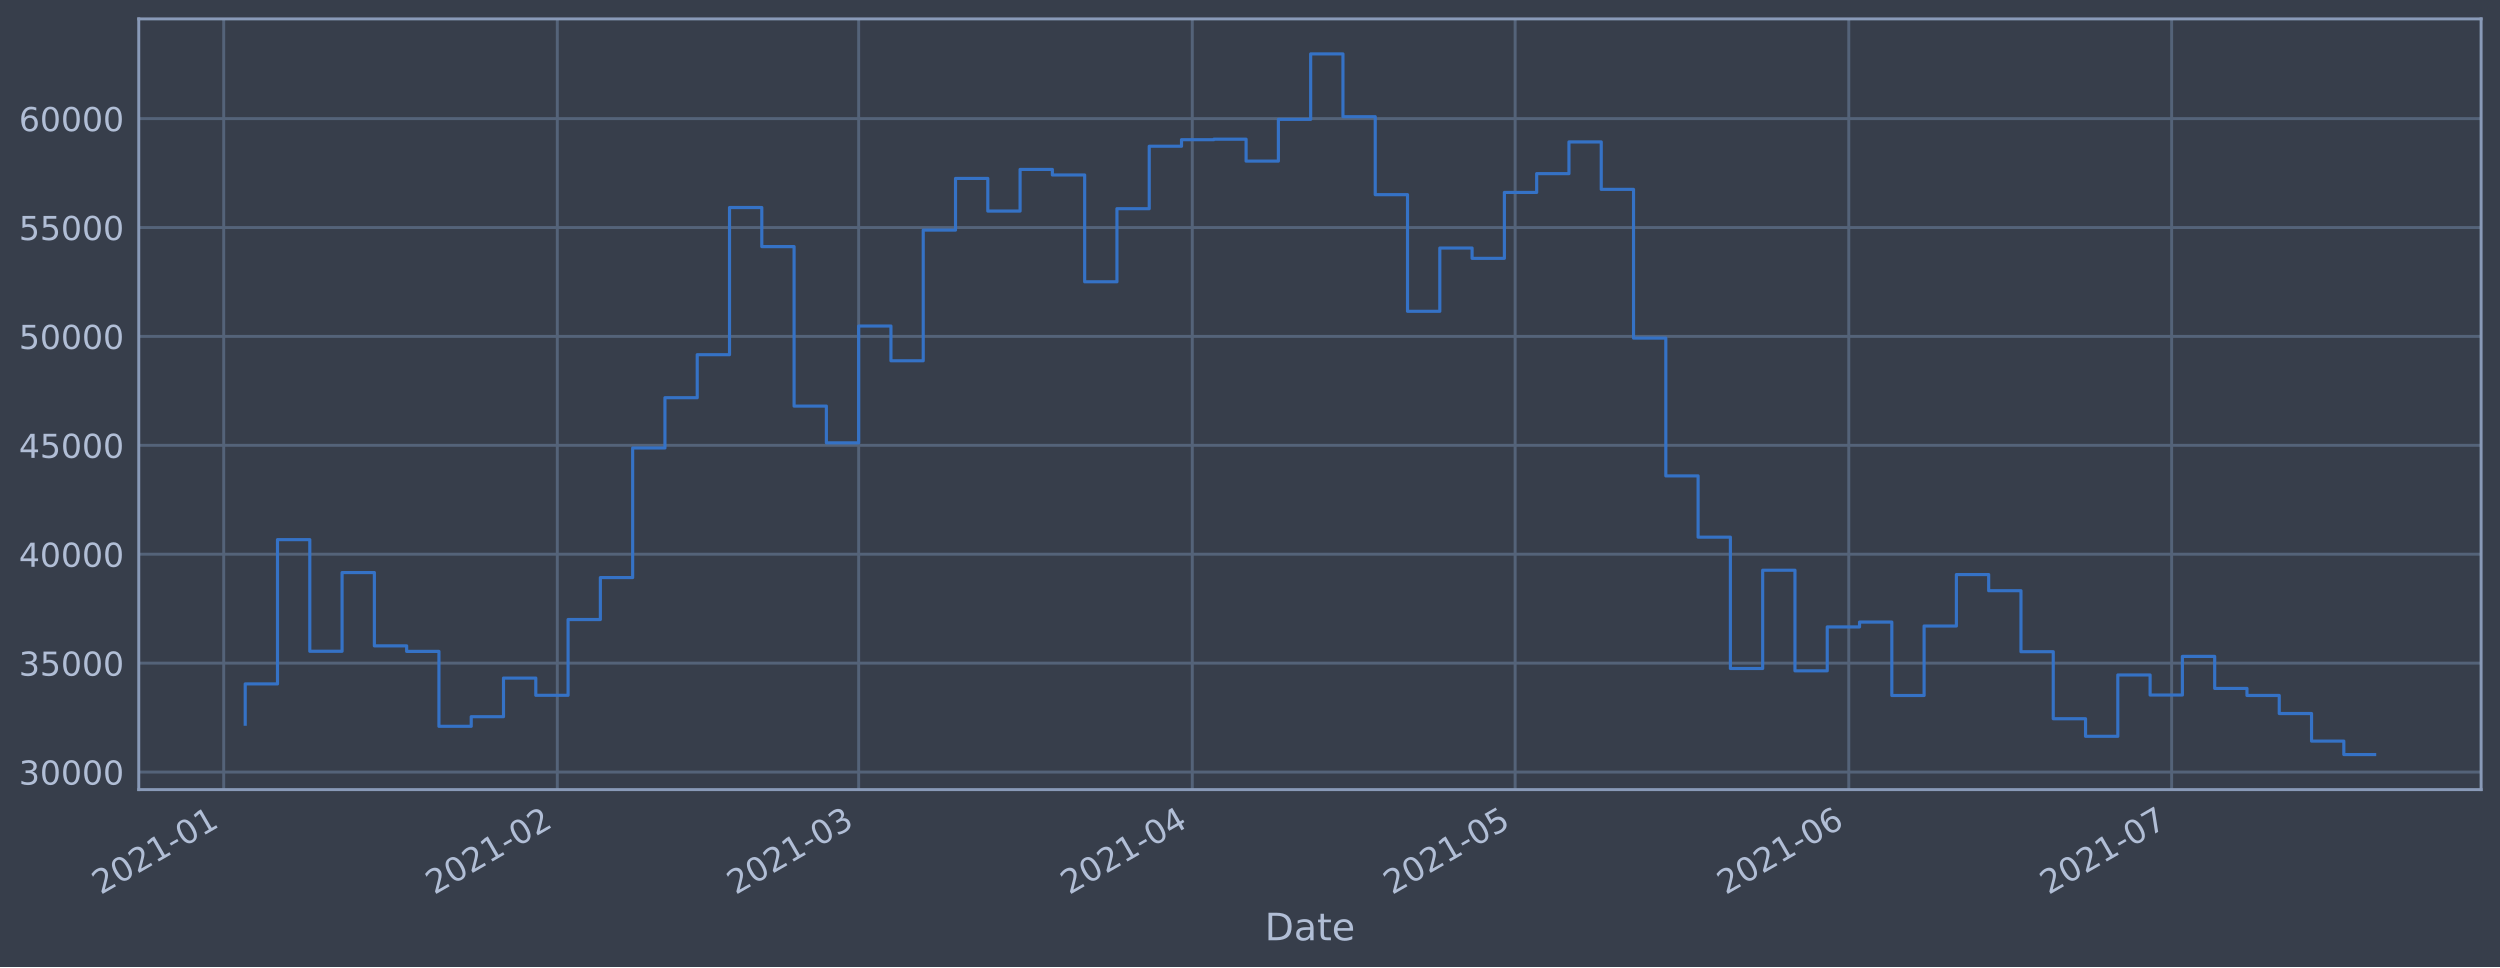
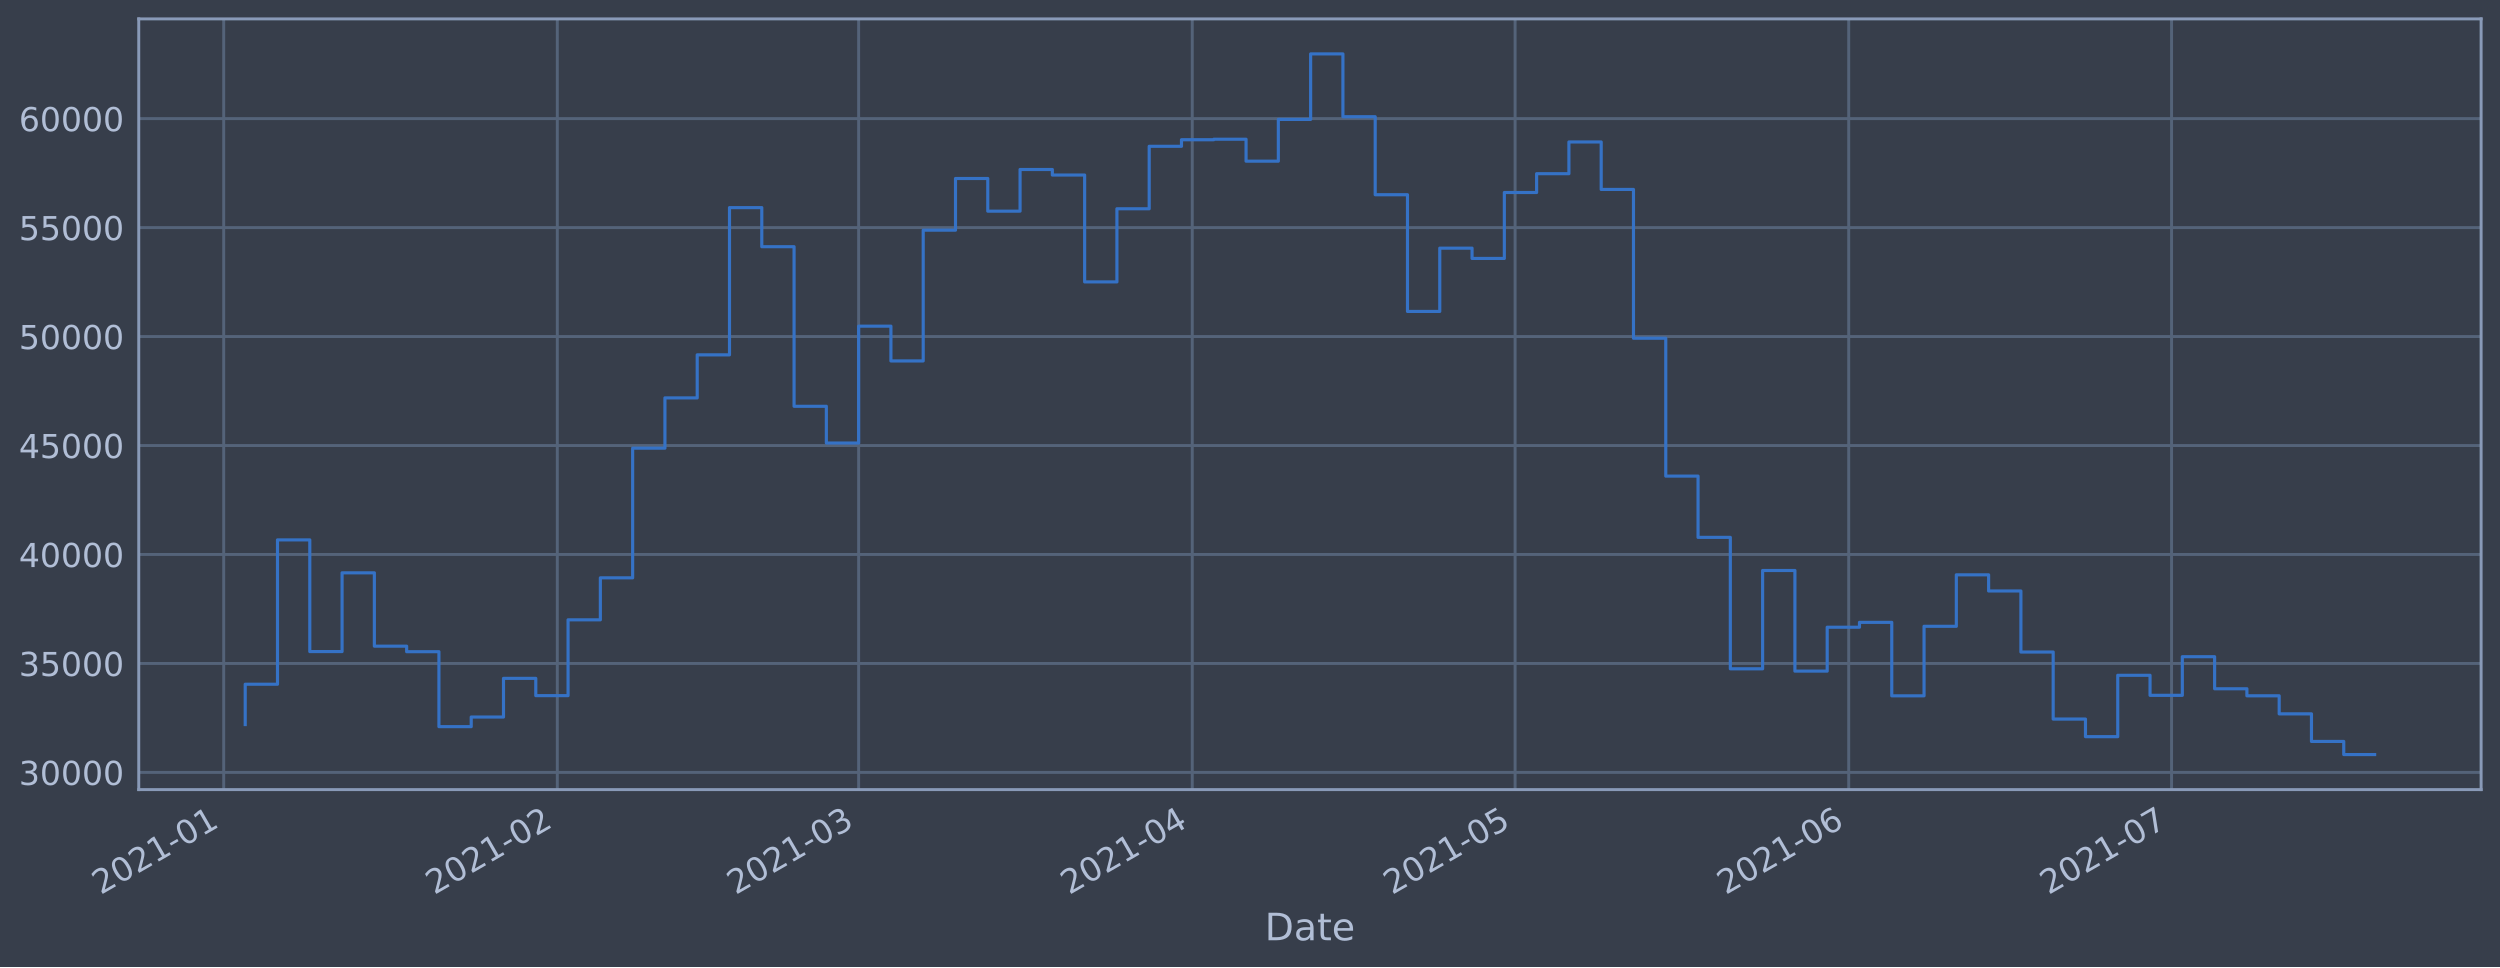
<svg xmlns="http://www.w3.org/2000/svg" xmlns:xlink="http://www.w3.org/1999/xlink" height="368.58pt" version="1.1" viewBox="0 0 952.884 368.58" width="952.884pt">
  <defs>
    <style type="text/css">*{stroke-linecap:butt;stroke-linejoin:round;}</style>
  </defs>
  <g id="figure_1">
    <g id="patch_1">
      <path d="M 0 368.58  L 952.884 368.58  L 952.884 0  L 0 0  z " style="fill:#373e4b;" />
    </g>
    <g id="axes_1">
      <g id="patch_2">
        <path d="M 52.884 300.96  L 945.684 300.96  L 945.684 7.2  L 52.884 7.2  z " style="fill:#373e4b;" />
      </g>
      <g id="matplotlib.axis_1">
        <g id="xtick_1">
          <g id="line2d_1">
-             <path clip-path="url(#pe4314636b9)" d="M 85.262 300.96  L 85.262 7.2  " style="fill:none;stroke:#546379;stroke-linecap:square;stroke-width:1.12;" />
+             <path clip-path="url(#p3714190b06)" d="M 85.262 300.96  L 85.262 7.2  " style="fill:none;stroke:#546379;stroke-linecap:square;stroke-width:1.12;" />
          </g>
          <g id="line2d_2" />
          <g id="text_1">
-             <g style="fill:#b1bed6;" transform="translate(38.35828 341.1745)rotate(-30)scale(0.126 -0.126)">
+             <g style="fill:#b1bed6;" transform="translate(38.35857 341.1745)rotate(-30)scale(0.126 -0.126)">
              <defs>
                <path d="M 1228 531  L 3431 531  L 3431 0  L 469 0  L 469 531  Q 828 903 1448 1529  Q 2069 2156 2228 2338  Q 2531 2678 2651 2914  Q 2772 3150 2772 3378  Q 2772 3750 2511 3984  Q 2250 4219 1831 4219  Q 1534 4219 1204 4116  Q 875 4013 500 3803  L 500 4441  Q 881 4594 1212 4672  Q 1544 4750 1819 4750  Q 2544 4750 2975 4387  Q 3406 4025 3406 3419  Q 3406 3131 3298 2873  Q 3191 2616 2906 2266  Q 2828 2175 2409 1742  Q 1991 1309 1228 531  z " id="DejaVuSans-32" transform="scale(0.015625)" />
                <path d="M 2034 4250  Q 1547 4250 1301 3770  Q 1056 3291 1056 2328  Q 1056 1369 1301 889  Q 1547 409 2034 409  Q 2525 409 2770 889  Q 3016 1369 3016 2328  Q 3016 3291 2770 3770  Q 2525 4250 2034 4250  z M 2034 4750  Q 2819 4750 3233 4129  Q 3647 3509 3647 2328  Q 3647 1150 3233 529  Q 2819 -91 2034 -91  Q 1250 -91 836 529  Q 422 1150 422 2328  Q 422 3509 836 4129  Q 1250 4750 2034 4750  z " id="DejaVuSans-30" transform="scale(0.015625)" />
                <path d="M 794 531  L 1825 531  L 1825 4091  L 703 3866  L 703 4441  L 1819 4666  L 2450 4666  L 2450 531  L 3481 531  L 3481 0  L 794 0  L 794 531  z " id="DejaVuSans-31" transform="scale(0.015625)" />
                <path d="M 313 2009  L 1997 2009  L 1997 1497  L 313 1497  L 313 2009  z " id="DejaVuSans-2d" transform="scale(0.015625)" />
              </defs>
              <use xlink:href="#DejaVuSans-32" />
              <use x="63.623" xlink:href="#DejaVuSans-30" />
              <use x="127.246" xlink:href="#DejaVuSans-32" />
              <use x="190.869" xlink:href="#DejaVuSans-31" />
              <use x="254.492" xlink:href="#DejaVuSans-2d" />
              <use x="290.576" xlink:href="#DejaVuSans-30" />
              <use x="354.199" xlink:href="#DejaVuSans-31" />
            </g>
          </g>
        </g>
        <g id="xtick_2">
          <g id="line2d_3">
-             <path clip-path="url(#pe4314636b9)" d="M 212.424 300.96  L 212.424 7.2  " style="fill:none;stroke:#546379;stroke-linecap:square;stroke-width:1.12;" />
+             <path clip-path="url(#p3714190b06)" d="M 212.42 300.96  L 212.42 7.2  " style="fill:none;stroke:#546379;stroke-linecap:square;stroke-width:1.12;" />
          </g>
          <g id="line2d_4" />
          <g id="text_2">
-             <g style="fill:#b1bed6;" transform="translate(165.5205 341.1745)rotate(-30)scale(0.126 -0.126)">
+             <g style="fill:#b1bed6;" transform="translate(165.5163 341.1745)rotate(-30)scale(0.126 -0.126)">
              <use xlink:href="#DejaVuSans-32" />
              <use x="63.623" xlink:href="#DejaVuSans-30" />
              <use x="127.246" xlink:href="#DejaVuSans-32" />
              <use x="190.869" xlink:href="#DejaVuSans-31" />
              <use x="254.492" xlink:href="#DejaVuSans-2d" />
              <use x="290.576" xlink:href="#DejaVuSans-30" />
              <use x="354.199" xlink:href="#DejaVuSans-32" />
            </g>
          </g>
        </g>
        <g id="xtick_3">
          <g id="line2d_5">
-             <path clip-path="url(#pe4314636b9)" d="M 327.28 300.96  L 327.28 7.2  " style="fill:none;stroke:#546379;stroke-linecap:square;stroke-width:1.12;" />
+             <path clip-path="url(#p3714190b06)" d="M 327.272 300.96  L 327.272 7.2  " style="fill:none;stroke:#546379;stroke-linecap:square;stroke-width:1.12;" />
          </g>
          <g id="line2d_6" />
          <g id="text_3">
-             <g style="fill:#b1bed6;" transform="translate(280.3767 341.1745)rotate(-30)scale(0.126 -0.126)">
+             <g style="fill:#b1bed6;" transform="translate(280.3685 341.1745)rotate(-30)scale(0.126 -0.126)">
              <defs>
                <path d="M 2597 2516  Q 3050 2419 3304 2112  Q 3559 1806 3559 1356  Q 3559 666 3084 287  Q 2609 -91 1734 -91  Q 1441 -91 1130 -33  Q 819 25 488 141  L 488 750  Q 750 597 1062 519  Q 1375 441 1716 441  Q 2309 441 2620 675  Q 2931 909 2931 1356  Q 2931 1769 2642 2001  Q 2353 2234 1838 2234  L 1294 2234  L 1294 2753  L 1863 2753  Q 2328 2753 2575 2939  Q 2822 3125 2822 3475  Q 2822 3834 2567 4026  Q 2313 4219 1838 4219  Q 1578 4219 1281 4162  Q 984 4106 628 3988  L 628 4550  Q 988 4650 1302 4700  Q 1616 4750 1894 4750  Q 2613 4750 3031 4423  Q 3450 4097 3450 3541  Q 3450 3153 3228 2886  Q 3006 2619 2597 2516  z " id="DejaVuSans-33" transform="scale(0.015625)" />
              </defs>
              <use xlink:href="#DejaVuSans-32" />
              <use x="63.623" xlink:href="#DejaVuSans-30" />
              <use x="127.246" xlink:href="#DejaVuSans-32" />
              <use x="190.869" xlink:href="#DejaVuSans-31" />
              <use x="254.492" xlink:href="#DejaVuSans-2d" />
              <use x="290.576" xlink:href="#DejaVuSans-30" />
              <use x="354.199" xlink:href="#DejaVuSans-33" />
            </g>
          </g>
        </g>
        <g id="xtick_4">
          <g id="line2d_7">
-             <path clip-path="url(#pe4314636b9)" d="M 454.442 300.96  L 454.442 7.2  " style="fill:none;stroke:#546379;stroke-linecap:square;stroke-width:1.12;" />
+             <path clip-path="url(#p3714190b06)" d="M 454.43 300.96  L 454.43 7.2  " style="fill:none;stroke:#546379;stroke-linecap:square;stroke-width:1.12;" />
          </g>
          <g id="line2d_8" />
          <g id="text_4">
-             <g style="fill:#b1bed6;" transform="translate(407.539 341.1745)rotate(-30)scale(0.126 -0.126)">
+             <g style="fill:#b1bed6;" transform="translate(407.5263 341.1745)rotate(-30)scale(0.126 -0.126)">
              <defs>
                <path d="M 2419 4116  L 825 1625  L 2419 1625  L 2419 4116  z M 2253 4666  L 3047 4666  L 3047 1625  L 3713 1625  L 3713 1100  L 3047 1100  L 3047 0  L 2419 0  L 2419 1100  L 313 1100  L 313 1709  L 2253 4666  z " id="DejaVuSans-34" transform="scale(0.015625)" />
              </defs>
              <use xlink:href="#DejaVuSans-32" />
              <use x="63.623" xlink:href="#DejaVuSans-30" />
              <use x="127.246" xlink:href="#DejaVuSans-32" />
              <use x="190.869" xlink:href="#DejaVuSans-31" />
              <use x="254.492" xlink:href="#DejaVuSans-2d" />
              <use x="290.576" xlink:href="#DejaVuSans-30" />
              <use x="354.199" xlink:href="#DejaVuSans-34" />
            </g>
          </g>
        </g>
        <g id="xtick_5">
          <g id="line2d_9">
-             <path clip-path="url(#pe4314636b9)" d="M 577.502 300.96  L 577.502 7.2  " style="fill:none;stroke:#546379;stroke-linecap:square;stroke-width:1.12;" />
+             <path clip-path="url(#p3714190b06)" d="M 577.485 300.96  L 577.485 7.2  " style="fill:none;stroke:#546379;stroke-linecap:square;stroke-width:1.12;" />
          </g>
          <g id="line2d_10" />
          <g id="text_5">
-             <g style="fill:#b1bed6;" transform="translate(530.5992 341.1745)rotate(-30)scale(0.126 -0.126)">
+             <g style="fill:#b1bed6;" transform="translate(530.5822 341.1745)rotate(-30)scale(0.126 -0.126)">
              <defs>
                <path d="M 691 4666  L 3169 4666  L 3169 4134  L 1269 4134  L 1269 2991  Q 1406 3038 1543 3061  Q 1681 3084 1819 3084  Q 2600 3084 3056 2656  Q 3513 2228 3513 1497  Q 3513 744 3044 326  Q 2575 -91 1722 -91  Q 1428 -91 1123 -41  Q 819 9 494 109  L 494 744  Q 775 591 1075 516  Q 1375 441 1709 441  Q 2250 441 2565 725  Q 2881 1009 2881 1497  Q 2881 1984 2565 2268  Q 2250 2553 1709 2553  Q 1456 2553 1204 2497  Q 953 2441 691 2322  L 691 4666  z " id="DejaVuSans-35" transform="scale(0.015625)" />
              </defs>
              <use xlink:href="#DejaVuSans-32" />
              <use x="63.623" xlink:href="#DejaVuSans-30" />
              <use x="127.246" xlink:href="#DejaVuSans-32" />
              <use x="190.869" xlink:href="#DejaVuSans-31" />
              <use x="254.492" xlink:href="#DejaVuSans-2d" />
              <use x="290.576" xlink:href="#DejaVuSans-30" />
              <use x="354.199" xlink:href="#DejaVuSans-35" />
            </g>
          </g>
        </g>
        <g id="xtick_6">
          <g id="line2d_11">
-             <path clip-path="url(#pe4314636b9)" d="M 704.665 300.96  L 704.665 7.2  " style="fill:none;stroke:#546379;stroke-linecap:square;stroke-width:1.12;" />
+             <path clip-path="url(#p3714190b06)" d="M 704.643 300.96  L 704.643 7.2  " style="fill:none;stroke:#546379;stroke-linecap:square;stroke-width:1.12;" />
          </g>
          <g id="line2d_12" />
          <g id="text_6">
-             <g style="fill:#b1bed6;" transform="translate(657.7615 341.1745)rotate(-30)scale(0.126 -0.126)">
+             <g style="fill:#b1bed6;" transform="translate(657.74 341.1745)rotate(-30)scale(0.126 -0.126)">
              <defs>
                <path d="M 2113 2584  Q 1688 2584 1439 2293  Q 1191 2003 1191 1497  Q 1191 994 1439 701  Q 1688 409 2113 409  Q 2538 409 2786 701  Q 3034 994 3034 1497  Q 3034 2003 2786 2293  Q 2538 2584 2113 2584  z M 3366 4563  L 3366 3988  Q 3128 4100 2886 4159  Q 2644 4219 2406 4219  Q 1781 4219 1451 3797  Q 1122 3375 1075 2522  Q 1259 2794 1537 2939  Q 1816 3084 2150 3084  Q 2853 3084 3261 2657  Q 3669 2231 3669 1497  Q 3669 778 3244 343  Q 2819 -91 2113 -91  Q 1303 -91 875 529  Q 447 1150 447 2328  Q 447 3434 972 4092  Q 1497 4750 2381 4750  Q 2619 4750 2861 4703  Q 3103 4656 3366 4563  z " id="DejaVuSans-36" transform="scale(0.015625)" />
              </defs>
              <use xlink:href="#DejaVuSans-32" />
              <use x="63.623" xlink:href="#DejaVuSans-30" />
              <use x="127.246" xlink:href="#DejaVuSans-32" />
              <use x="190.869" xlink:href="#DejaVuSans-31" />
              <use x="254.492" xlink:href="#DejaVuSans-2d" />
              <use x="290.576" xlink:href="#DejaVuSans-30" />
              <use x="354.199" xlink:href="#DejaVuSans-36" />
            </g>
          </g>
        </g>
        <g id="xtick_7">
          <g id="line2d_13">
-             <path clip-path="url(#pe4314636b9)" d="M 827.725 300.96  L 827.725 7.2  " style="fill:none;stroke:#546379;stroke-linecap:square;stroke-width:1.12;" />
+             <path clip-path="url(#p3714190b06)" d="M 827.699 300.96  L 827.699 7.2  " style="fill:none;stroke:#546379;stroke-linecap:square;stroke-width:1.12;" />
          </g>
          <g id="line2d_14" />
          <g id="text_7">
-             <g style="fill:#b1bed6;" transform="translate(780.8217 341.1745)rotate(-30)scale(0.126 -0.126)">
+             <g style="fill:#b1bed6;" transform="translate(780.7959 341.1745)rotate(-30)scale(0.126 -0.126)">
              <defs>
                <path d="M 525 4666  L 3525 4666  L 3525 4397  L 1831 0  L 1172 0  L 2766 4134  L 525 4134  L 525 4666  z " id="DejaVuSans-37" transform="scale(0.015625)" />
              </defs>
              <use xlink:href="#DejaVuSans-32" />
              <use x="63.623" xlink:href="#DejaVuSans-30" />
              <use x="127.246" xlink:href="#DejaVuSans-32" />
              <use x="190.869" xlink:href="#DejaVuSans-31" />
              <use x="254.492" xlink:href="#DejaVuSans-2d" />
              <use x="290.576" xlink:href="#DejaVuSans-30" />
              <use x="354.199" xlink:href="#DejaVuSans-37" />
            </g>
          </g>
        </g>
        <g id="text_8">
          <g style="fill:#b1bed6;" transform="translate(482.0746 358.3856)scale(0.144 -0.144)">
            <defs>
              <path d="M 1259 4147  L 1259 519  L 2022 519  Q 2988 519 3436 956  Q 3884 1394 3884 2338  Q 3884 3275 3436 3711  Q 2988 4147 2022 4147  L 1259 4147  z M 628 4666  L 1925 4666  Q 3281 4666 3915 4102  Q 4550 3538 4550 2338  Q 4550 1131 3912 565  Q 3275 0 1925 0  L 628 0  L 628 4666  z " id="DejaVuSans-44" transform="scale(0.015625)" />
              <path d="M 2194 1759  Q 1497 1759 1228 1600  Q 959 1441 959 1056  Q 959 750 1161 570  Q 1363 391 1709 391  Q 2188 391 2477 730  Q 2766 1069 2766 1631  L 2766 1759  L 2194 1759  z M 3341 1997  L 3341 0  L 2766 0  L 2766 531  Q 2569 213 2275 61  Q 1981 -91 1556 -91  Q 1019 -91 701 211  Q 384 513 384 1019  Q 384 1609 779 1909  Q 1175 2209 1959 2209  L 2766 2209  L 2766 2266  Q 2766 2663 2505 2880  Q 2244 3097 1772 3097  Q 1472 3097 1187 3025  Q 903 2953 641 2809  L 641 3341  Q 956 3463 1253 3523  Q 1550 3584 1831 3584  Q 2591 3584 2966 3190  Q 3341 2797 3341 1997  z " id="DejaVuSans-61" transform="scale(0.015625)" />
              <path d="M 1172 4494  L 1172 3500  L 2356 3500  L 2356 3053  L 1172 3053  L 1172 1153  Q 1172 725 1289 603  Q 1406 481 1766 481  L 2356 481  L 2356 0  L 1766 0  Q 1100 0 847 248  Q 594 497 594 1153  L 594 3053  L 172 3053  L 172 3500  L 594 3500  L 594 4494  L 1172 4494  z " id="DejaVuSans-74" transform="scale(0.015625)" />
              <path d="M 3597 1894  L 3597 1613  L 953 1613  Q 991 1019 1311 708  Q 1631 397 2203 397  Q 2534 397 2845 478  Q 3156 559 3463 722  L 3463 178  Q 3153 47 2828 -22  Q 2503 -91 2169 -91  Q 1331 -91 842 396  Q 353 884 353 1716  Q 353 2575 817 3079  Q 1281 3584 2069 3584  Q 2775 3584 3186 3129  Q 3597 2675 3597 1894  z M 3022 2063  Q 3016 2534 2758 2815  Q 2500 3097 2075 3097  Q 1594 3097 1305 2825  Q 1016 2553 972 2059  L 3022 2063  z " id="DejaVuSans-65" transform="scale(0.015625)" />
            </defs>
            <use xlink:href="#DejaVuSans-44" />
            <use x="77.002" xlink:href="#DejaVuSans-61" />
            <use x="138.281" xlink:href="#DejaVuSans-74" />
            <use x="177.49" xlink:href="#DejaVuSans-65" />
          </g>
        </g>
      </g>
      <g id="matplotlib.axis_2">
        <g id="ytick_1">
          <g id="line2d_15">
-             <path clip-path="url(#pe4314636b9)" d="M 52.884 294.269  L 945.684 294.269  " style="fill:none;stroke:#546379;stroke-linecap:square;stroke-width:1.12;" />
+             <path clip-path="url(#p3714190b06)" d="M 52.884 294.407  L 945.684 294.407  " style="fill:none;stroke:#546379;stroke-linecap:square;stroke-width:1.12;" />
          </g>
          <g id="line2d_16" />
          <g id="text_9">
-             <g style="fill:#b1bed6;" transform="translate(7.2 299.0563)scale(0.126 -0.126)">
+             <g style="fill:#b1bed6;" transform="translate(7.2 299.1939)scale(0.126 -0.126)">
              <use xlink:href="#DejaVuSans-33" />
              <use x="63.623" xlink:href="#DejaVuSans-30" />
              <use x="127.246" xlink:href="#DejaVuSans-30" />
              <use x="190.869" xlink:href="#DejaVuSans-30" />
              <use x="254.492" xlink:href="#DejaVuSans-30" />
            </g>
          </g>
        </g>
        <g id="ytick_2">
          <g id="line2d_17">
-             <path clip-path="url(#pe4314636b9)" d="M 52.884 252.758  L 945.684 252.758  " style="fill:none;stroke:#546379;stroke-linecap:square;stroke-width:1.12;" />
+             <path clip-path="url(#p3714190b06)" d="M 52.884 252.875  L 945.684 252.875  " style="fill:none;stroke:#546379;stroke-linecap:square;stroke-width:1.12;" />
          </g>
          <g id="line2d_18" />
          <g id="text_10">
-             <g style="fill:#b1bed6;" transform="translate(7.2 257.5452)scale(0.126 -0.126)">
+             <g style="fill:#b1bed6;" transform="translate(7.2 257.662)scale(0.126 -0.126)">
              <use xlink:href="#DejaVuSans-33" />
              <use x="63.623" xlink:href="#DejaVuSans-35" />
              <use x="127.246" xlink:href="#DejaVuSans-30" />
              <use x="190.869" xlink:href="#DejaVuSans-30" />
              <use x="254.492" xlink:href="#DejaVuSans-30" />
            </g>
          </g>
        </g>
        <g id="ytick_3">
          <g id="line2d_19">
-             <path clip-path="url(#pe4314636b9)" d="M 52.884 211.247  L 945.684 211.247  " style="fill:none;stroke:#546379;stroke-linecap:square;stroke-width:1.12;" />
+             <path clip-path="url(#p3714190b06)" d="M 52.884 211.343  L 945.684 211.343  " style="fill:none;stroke:#546379;stroke-linecap:square;stroke-width:1.12;" />
          </g>
          <g id="line2d_20" />
          <g id="text_11">
-             <g style="fill:#b1bed6;" transform="translate(7.2 216.0342)scale(0.126 -0.126)">
+             <g style="fill:#b1bed6;" transform="translate(7.2 216.13)scale(0.126 -0.126)">
              <use xlink:href="#DejaVuSans-34" />
              <use x="63.623" xlink:href="#DejaVuSans-30" />
              <use x="127.246" xlink:href="#DejaVuSans-30" />
              <use x="190.869" xlink:href="#DejaVuSans-30" />
              <use x="254.492" xlink:href="#DejaVuSans-30" />
            </g>
          </g>
        </g>
        <g id="ytick_4">
          <g id="line2d_21">
-             <path clip-path="url(#pe4314636b9)" d="M 52.884 169.736  L 945.684 169.736  " style="fill:none;stroke:#546379;stroke-linecap:square;stroke-width:1.12;" />
+             <path clip-path="url(#p3714190b06)" d="M 52.884 169.811  L 945.684 169.811  " style="fill:none;stroke:#546379;stroke-linecap:square;stroke-width:1.12;" />
          </g>
          <g id="line2d_22" />
          <g id="text_12">
-             <g style="fill:#b1bed6;" transform="translate(7.2 174.5231)scale(0.126 -0.126)">
+             <g style="fill:#b1bed6;" transform="translate(7.2 174.5981)scale(0.126 -0.126)">
              <use xlink:href="#DejaVuSans-34" />
              <use x="63.623" xlink:href="#DejaVuSans-35" />
              <use x="127.246" xlink:href="#DejaVuSans-30" />
              <use x="190.869" xlink:href="#DejaVuSans-30" />
              <use x="254.492" xlink:href="#DejaVuSans-30" />
            </g>
          </g>
        </g>
        <g id="ytick_5">
          <g id="line2d_23">
-             <path clip-path="url(#pe4314636b9)" d="M 52.884 128.225  L 945.684 128.225  " style="fill:none;stroke:#546379;stroke-linecap:square;stroke-width:1.12;" />
+             <path clip-path="url(#p3714190b06)" d="M 52.884 128.279  L 945.684 128.279  " style="fill:none;stroke:#546379;stroke-linecap:square;stroke-width:1.12;" />
          </g>
          <g id="line2d_24" />
          <g id="text_13">
-             <g style="fill:#b1bed6;" transform="translate(7.2 133.0121)scale(0.126 -0.126)">
+             <g style="fill:#b1bed6;" transform="translate(7.2 133.0662)scale(0.126 -0.126)">
              <use xlink:href="#DejaVuSans-35" />
              <use x="63.623" xlink:href="#DejaVuSans-30" />
              <use x="127.246" xlink:href="#DejaVuSans-30" />
              <use x="190.869" xlink:href="#DejaVuSans-30" />
              <use x="254.492" xlink:href="#DejaVuSans-30" />
            </g>
          </g>
        </g>
        <g id="ytick_6">
          <g id="line2d_25">
-             <path clip-path="url(#pe4314636b9)" d="M 52.884 86.714  L 945.684 86.714  " style="fill:none;stroke:#546379;stroke-linecap:square;stroke-width:1.12;" />
+             <path clip-path="url(#p3714190b06)" d="M 52.884 86.747  L 945.684 86.747  " style="fill:none;stroke:#546379;stroke-linecap:square;stroke-width:1.12;" />
          </g>
          <g id="line2d_26" />
          <g id="text_14">
-             <g style="fill:#b1bed6;" transform="translate(7.2 91.50105)scale(0.126 -0.126)">
+             <g style="fill:#b1bed6;" transform="translate(7.2 91.5343)scale(0.126 -0.126)">
              <use xlink:href="#DejaVuSans-35" />
              <use x="63.623" xlink:href="#DejaVuSans-35" />
              <use x="127.246" xlink:href="#DejaVuSans-30" />
              <use x="190.869" xlink:href="#DejaVuSans-30" />
              <use x="254.492" xlink:href="#DejaVuSans-30" />
            </g>
          </g>
        </g>
        <g id="ytick_7">
          <g id="line2d_27">
-             <path clip-path="url(#pe4314636b9)" d="M 52.884 45.203  L 945.684 45.203  " style="fill:none;stroke:#546379;stroke-linecap:square;stroke-width:1.12;" />
+             <path clip-path="url(#p3714190b06)" d="M 52.884 45.215  L 945.684 45.215  " style="fill:none;stroke:#546379;stroke-linecap:square;stroke-width:1.12;" />
          </g>
          <g id="line2d_28" />
          <g id="text_15">
-             <g style="fill:#b1bed6;" transform="translate(7.2 49.99)scale(0.126 -0.126)">
+             <g style="fill:#b1bed6;" transform="translate(7.2 50.00239)scale(0.126 -0.126)">
              <use xlink:href="#DejaVuSans-36" />
              <use x="63.623" xlink:href="#DejaVuSans-30" />
              <use x="127.246" xlink:href="#DejaVuSans-30" />
              <use x="190.869" xlink:href="#DejaVuSans-30" />
              <use x="254.492" xlink:href="#DejaVuSans-30" />
            </g>
          </g>
        </g>
      </g>
      <g id="line2d_29">
-         <path clip-path="url(#pe4314636b9)" d="M 93.466 276.042  L 93.466 260.673  L 105.772 260.673  L 105.772 205.683  L 118.078 205.683  L 118.078 248.234  L 130.384 248.234  L 130.384 218.234  L 142.69 218.234  L 142.69 246.174  L 154.996 246.174  L 154.996 248.283  L 167.302 248.283  L 167.302 276.837  L 179.608 276.837  L 179.608 273.167  L 191.914 273.167  L 191.914 258.451  L 204.22 258.451  L 204.22 265.021  L 216.526 265.021  L 216.526 236.136  L 228.832 236.136  L 228.832 220.146  L 241.138 220.146  L 241.138 170.748  L 253.444 170.748  L 253.444 151.594  L 265.75 151.594  L 265.75 135.198  L 278.056 135.198  L 278.056 79.105  L 290.362 79.105  L 290.362 93.992  L 302.668 93.992  L 302.668 154.789  L 314.974 154.789  L 314.974 168.79  L 327.28 168.79  L 327.28 124.259  L 339.586 124.259  L 339.586 137.51  L 351.892 137.51  L 351.892 87.698  L 364.198 87.698  L 364.198 68.007  L 376.504 68.007  L 376.504 80.448  L 388.81 80.448  L 388.81 64.581  L 401.116 64.581  L 401.116 66.696  L 413.422 66.696  L 413.422 107.401  L 425.728 107.401  L 425.728 79.542  L 438.034 79.542  L 438.034 55.746  L 450.34 55.746  L 450.34 53.245  L 462.646 53.245  L 462.646 53.056  L 474.952 53.056  L 474.952 61.404  L 487.258 61.404  L 487.258 45.495  L 499.564 45.495  L 499.564 20.553  L 511.87 20.553  L 511.87 44.48  L 524.176 44.48  L 524.176 74.195  L 536.482 74.195  L 536.482 118.652  L 548.788 118.652  L 548.788 94.546  L 561.094 94.546  L 561.094 98.469  L 573.4 98.469  L 573.4 73.344  L 585.707 73.344  L 585.707 66.181  L 598.013 66.181  L 598.013 54.096  L 610.319 54.096  L 610.319 72.185  L 622.625 72.185  L 622.625 128.868  L 634.931 128.868  L 634.931 181.39  L 647.237 181.39  L 647.237 204.736  L 659.543 204.736  L 659.543 254.796  L 671.849 254.796  L 671.849 217.341  L 684.155 217.341  L 684.155 255.683  L 696.461 255.683  L 696.461 238.955  L 708.767 238.955  L 708.767 237.104  L 721.073 237.104  L 721.073 265.088  L 733.379 265.088  L 733.379 238.607  L 745.685 238.607  L 745.685 218.995  L 757.991 218.995  L 757.991 225.154  L 770.297 225.154  L 770.297 248.406  L 782.603 248.406  L 782.603 273.949  L 794.909 273.949  L 794.909 280.649  L 807.215 280.649  L 807.215 257.269  L 819.521 257.269  L 819.521 264.905  L 831.827 264.905  L 831.827 250.19  L 844.133 250.19  L 844.133 262.397  L 856.439 262.397  L 856.439 265.082  L 868.745 265.082  L 868.745 271.965  L 881.051 271.965  L 881.051 282.47  L 893.357 282.47  L 893.357 287.607  L 905.102 287.607  L 905.102 287.607  " style="fill:none;stroke:#3572c6;stroke-linecap:square;stroke-width:1.2;" />
+         <path clip-path="url(#p3714190b06)" d="M 93.466 276.171  L 93.466 260.794  L 105.771 260.794  L 105.771 205.776  L 118.077 205.776  L 118.077 248.348  L 130.382 248.348  L 130.382 218.333  L 142.688 218.333  L 142.688 246.288  L 154.994 246.288  L 154.994 248.398  L 167.299 248.398  L 167.299 276.966  L 179.605 276.966  L 179.605 273.294  L 191.91 273.294  L 191.91 258.571  L 204.216 258.571  L 204.216 265.144  L 216.521 265.144  L 216.521 236.245  L 228.827 236.245  L 228.827 220.247  L 241.133 220.247  L 241.133 170.823  L 253.438 170.823  L 253.438 151.66  L 265.744 151.66  L 265.744 135.256  L 278.049 135.256  L 278.049 79.134  L 290.355 79.134  L 290.355 94.029  L 302.661 94.029  L 302.661 154.856  L 314.966 154.856  L 314.966 168.865  L 327.272 168.865  L 327.272 124.311  L 339.577 124.311  L 339.577 137.569  L 351.883 137.569  L 351.883 87.731  L 364.189 87.731  L 364.189 68.031  L 376.494 68.031  L 376.494 80.478  L 388.8 80.478  L 388.8 64.603  L 401.105 64.603  L 401.105 66.719  L 413.411 66.719  L 413.411 107.445  L 425.717 107.445  L 425.717 79.571  L 438.022 79.571  L 438.022 55.763  L 450.328 55.763  L 450.328 53.262  L 462.633 53.262  L 462.633 53.072  L 474.939 53.072  L 474.939 61.425  L 487.244 61.425  L 487.244 45.507  L 499.55 45.507  L 499.55 20.553  L 511.856 20.553  L 511.856 44.492  L 524.161 44.492  L 524.161 74.222  L 536.467 74.222  L 536.467 118.701  L 548.772 118.701  L 548.772 94.583  L 561.078 94.583  L 561.078 98.508  L 573.384 98.508  L 573.384 73.37  L 585.689 73.37  L 585.689 66.204  L 597.995 66.204  L 597.995 54.113  L 610.3 54.113  L 610.3 72.211  L 622.606 72.211  L 622.606 128.923  L 634.912 128.923  L 634.912 181.471  L 647.217 181.471  L 647.217 204.828  L 659.523 204.828  L 659.523 254.914  L 671.828 254.914  L 671.828 217.44  L 684.134 217.44  L 684.134 255.802  L 696.44 255.802  L 696.44 239.064  L 708.745 239.064  L 708.745 237.213  L 721.051 237.213  L 721.051 265.211  L 733.356 265.211  L 733.356 238.716  L 745.662 238.716  L 745.662 219.094  L 757.968 219.094  L 757.968 225.257  L 770.273 225.257  L 770.273 248.521  L 782.579 248.521  L 782.579 274.076  L 794.884 274.076  L 794.884 280.78  L 807.19 280.78  L 807.19 257.388  L 819.495 257.388  L 819.495 265.028  L 831.801 265.028  L 831.801 250.306  L 844.107 250.306  L 844.107 262.518  L 856.412 262.518  L 856.412 265.205  L 868.718 265.205  L 868.718 272.091  L 881.023 272.091  L 881.023 282.601  L 893.329 282.601  L 893.329 287.607  L 905.102 287.607  L 905.102 287.607  " style="fill:none;stroke:#3572c6;stroke-linecap:square;stroke-width:1.2;" />
      </g>
      <g id="patch_3">
        <path d="M 52.884 300.96  L 52.884 7.2  " style="fill:none;stroke:#899ab8;stroke-linecap:square;stroke-linejoin:miter;stroke-width:1.12;" />
      </g>
      <g id="patch_4">
        <path d="M 945.684 300.96  L 945.684 7.2  " style="fill:none;stroke:#899ab8;stroke-linecap:square;stroke-linejoin:miter;stroke-width:1.12;" />
      </g>
      <g id="patch_5">
        <path d="M 52.884 300.96  L 945.684 300.96  " style="fill:none;stroke:#899ab8;stroke-linecap:square;stroke-linejoin:miter;stroke-width:1.12;" />
      </g>
      <g id="patch_6">
        <path d="M 52.884 7.2  L 945.684 7.2  " style="fill:none;stroke:#899ab8;stroke-linecap:square;stroke-linejoin:miter;stroke-width:1.12;" />
      </g>
    </g>
  </g>
  <defs>
-     <clipPath id="pe4314636b9">
+     <clipPath id="p3714190b06">
      <rect height="293.76" width="892.8" x="52.884" y="7.2" />
    </clipPath>
  </defs>
</svg>
